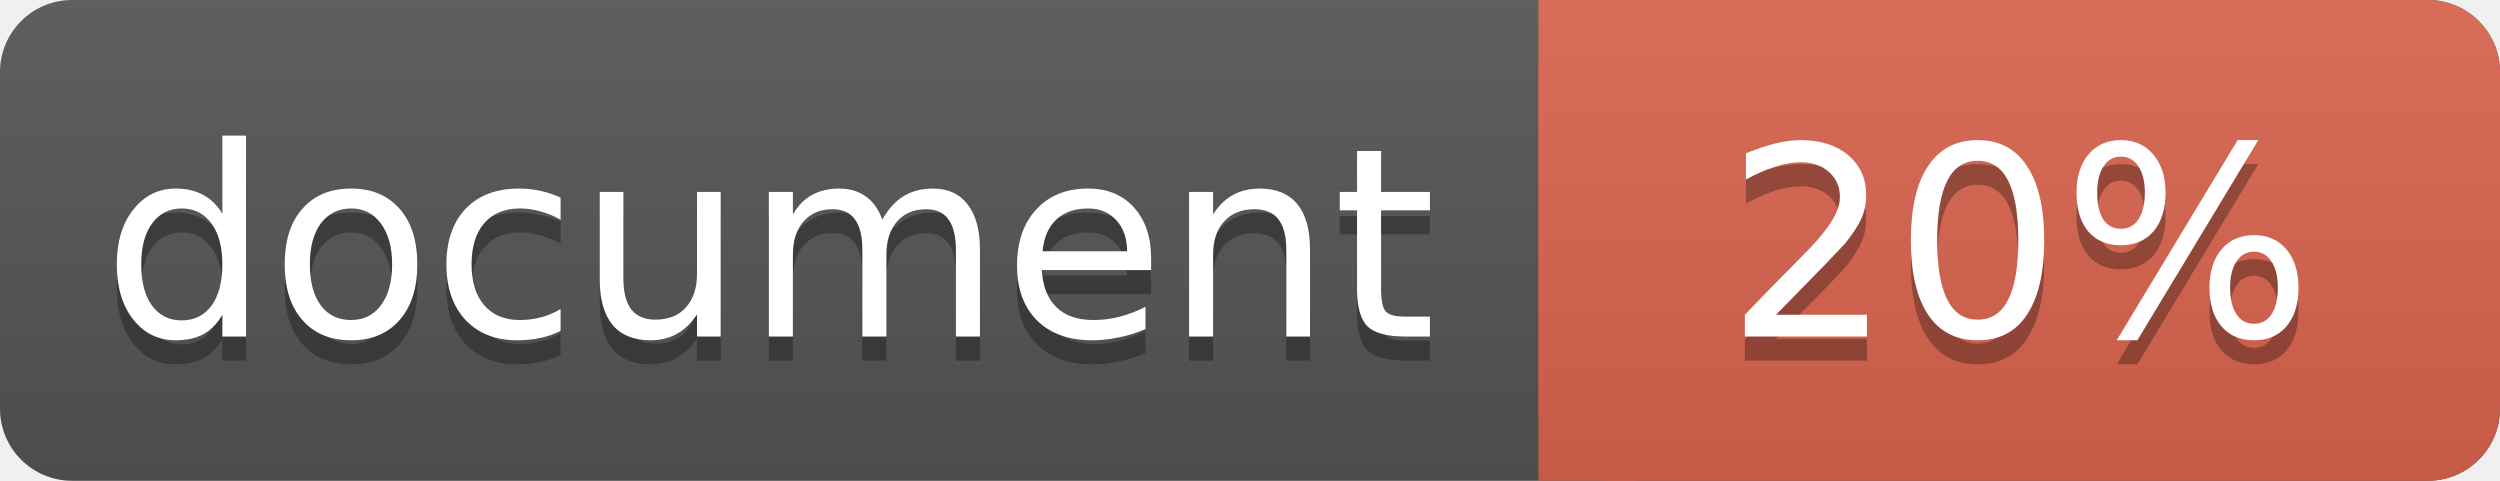
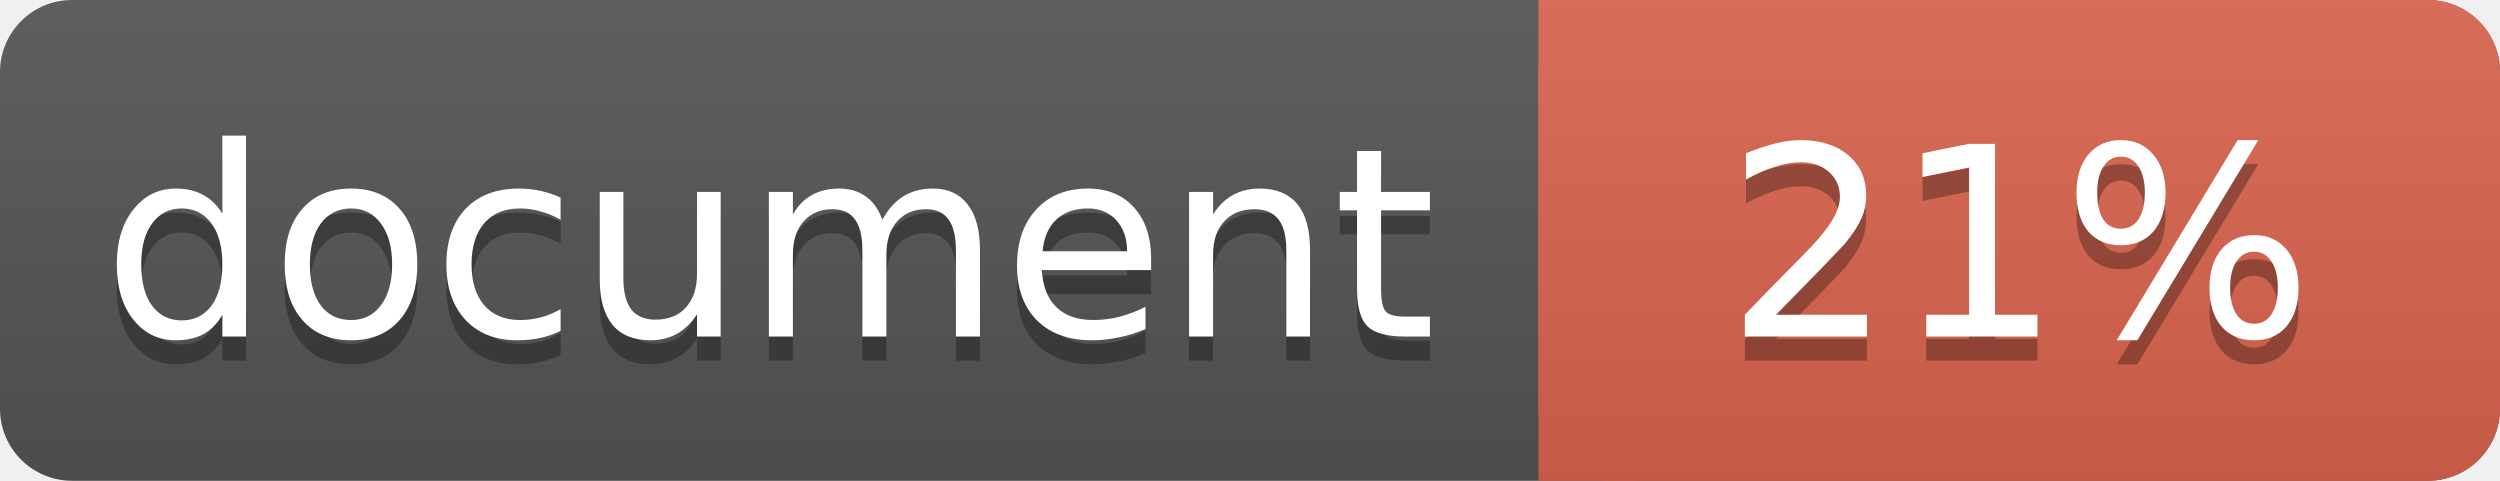
<svg xmlns="http://www.w3.org/2000/svg" width="104" height="20">
  <linearGradient id="a" x2="0" y2="100%">
    <stop offset="0" stop-color="#bbb" stop-opacity=".1" />
    <stop offset="1" stop-opacity=".1" />
  </linearGradient>
  <rect rx="3" width="104" height="20" fill="#555" />
  <rect rx="3" x="64" width="40" height="20" fill="#db654f" />
  <path fill="#db654f" d="M64 0h4v20h-4z" />
  <rect rx="3" width="104" height="20" fill="url(#a)" />
  <g fill="#fff" text-anchor="middle" font-family="DejaVu Sans,Verdana,Geneva,sans-serif" font-size="11">
    <text x="32" y="15" fill="#010101" fill-opacity=".3">document</text>
    <text x="32" y="14">document</text>
-     <text x="84" y="15" fill="#010101" fill-opacity=".3">20%</text>
-     <text x="84" y="14">20%</text>
+     <text x="84" y="15" fill="#010101" fill-opacity=".3">21%</text>
+     <text x="84" y="14">21%</text>
  </g>
</svg>
